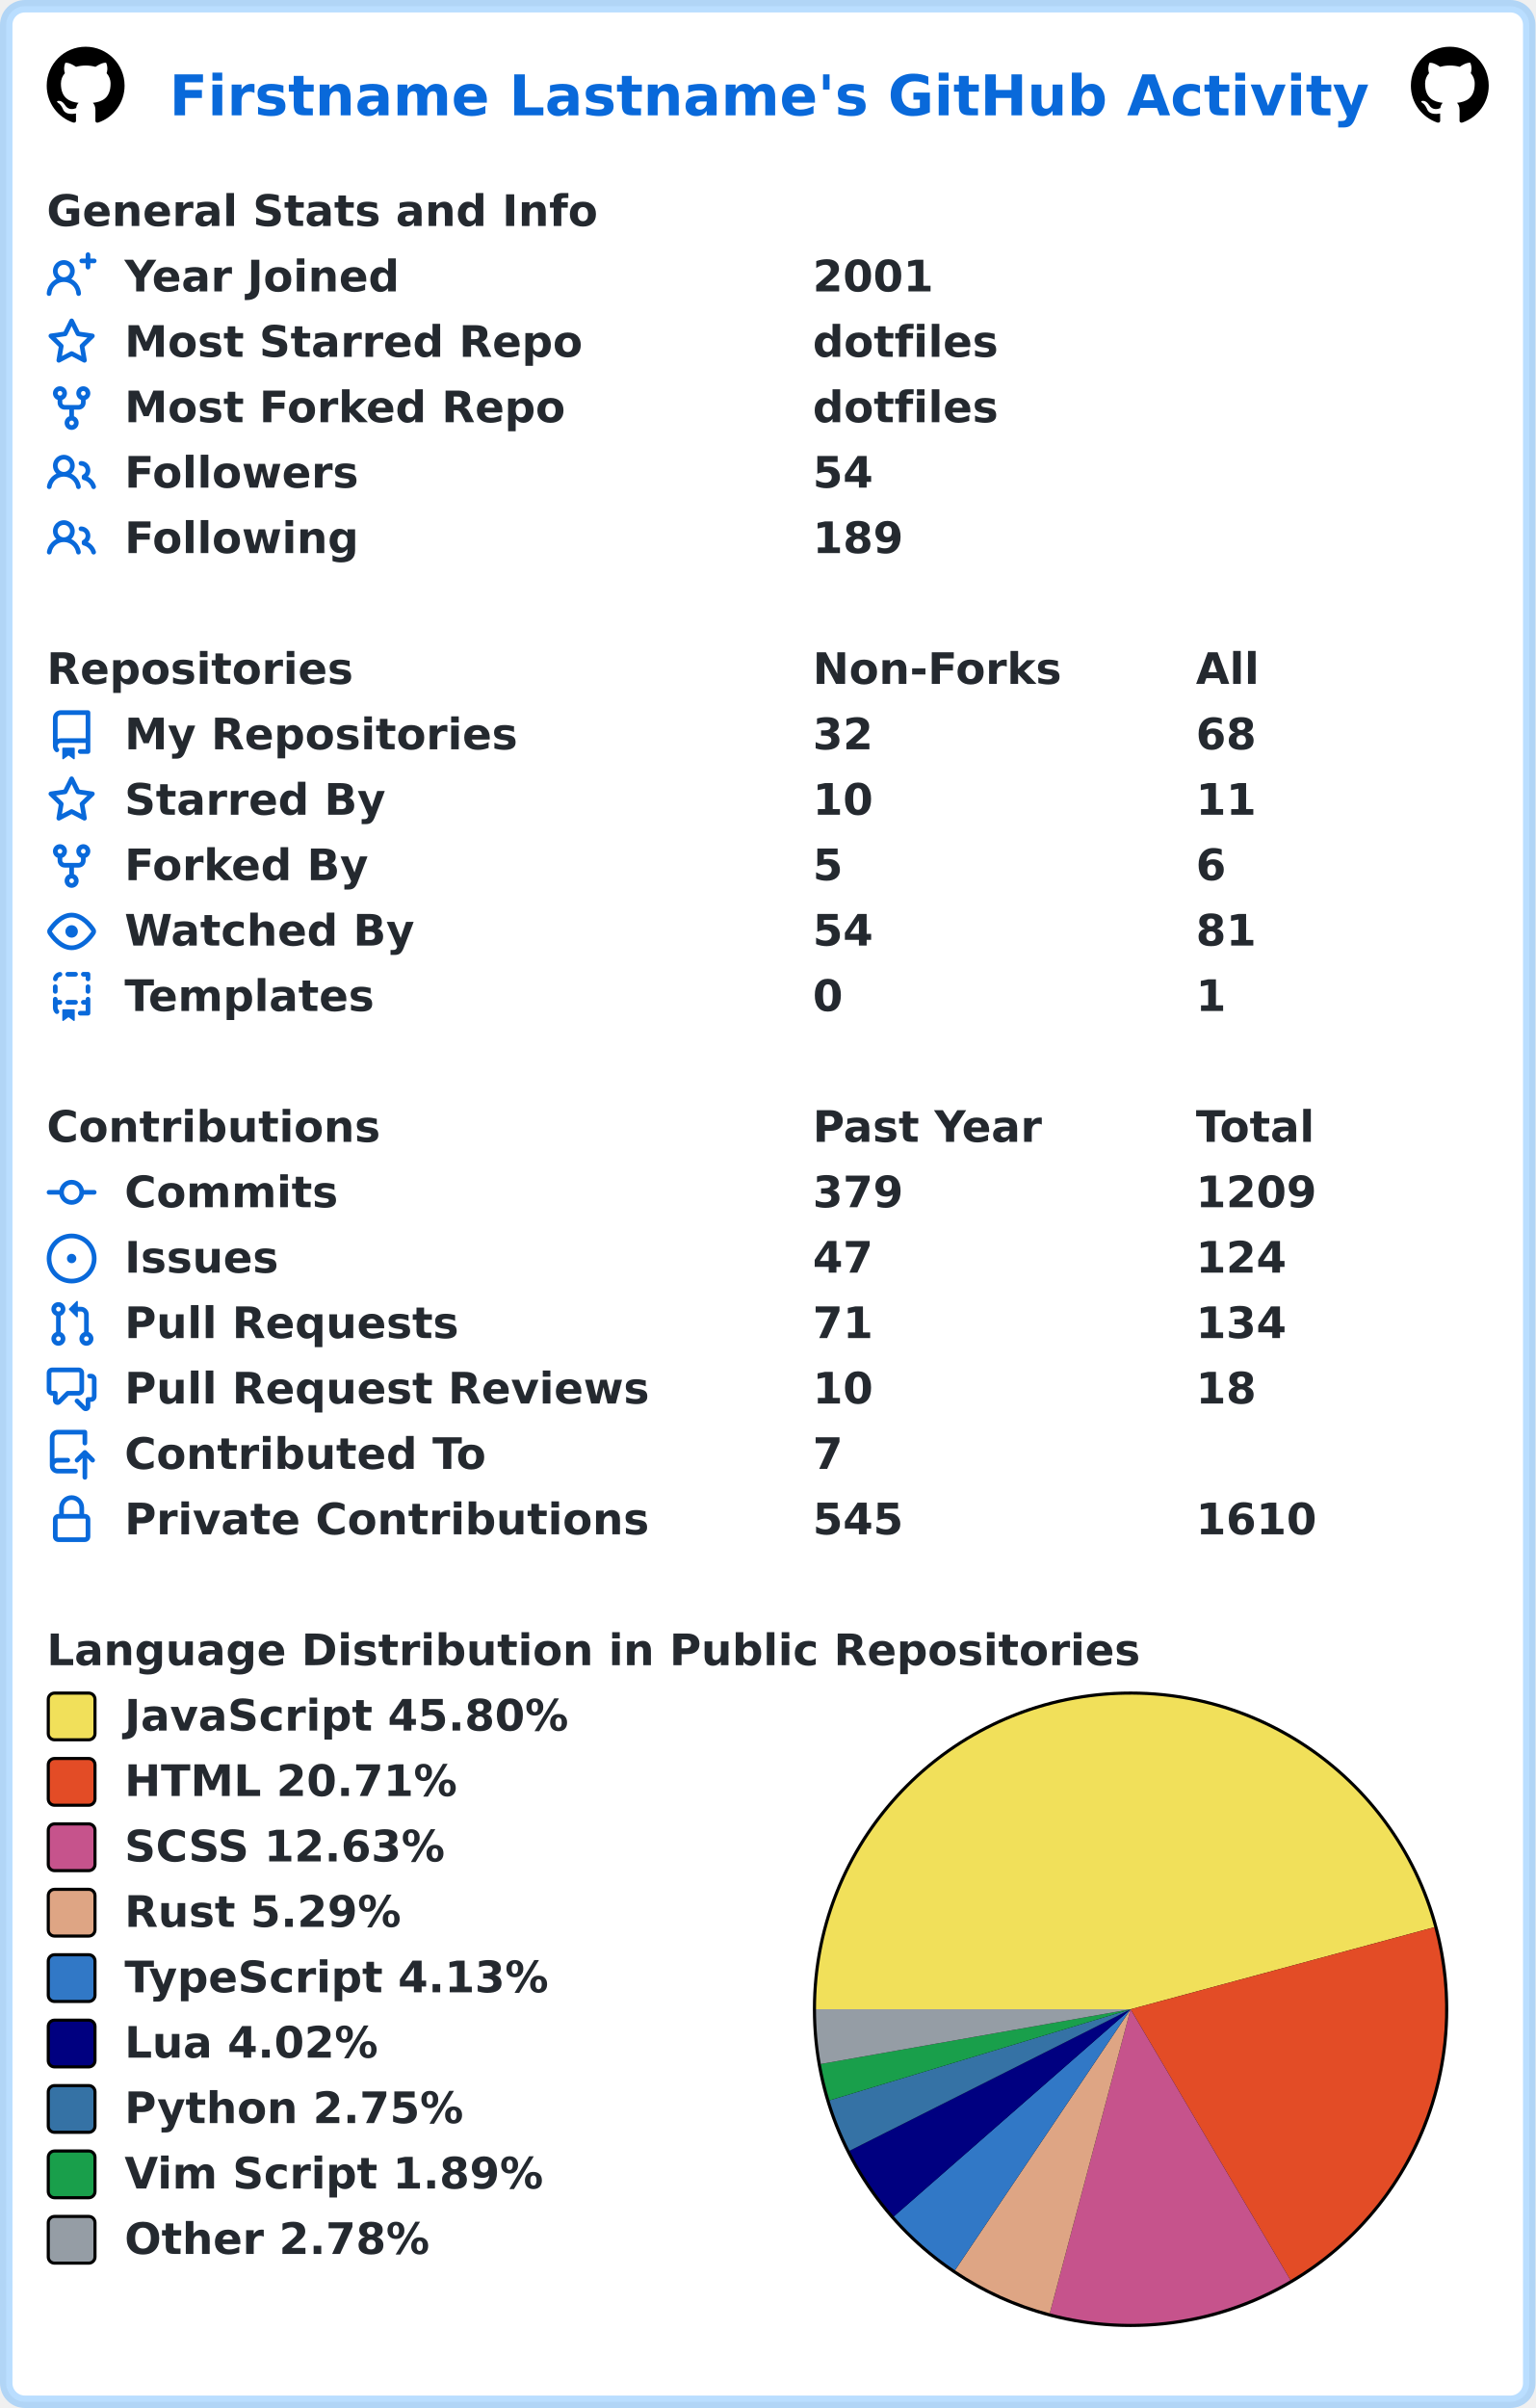
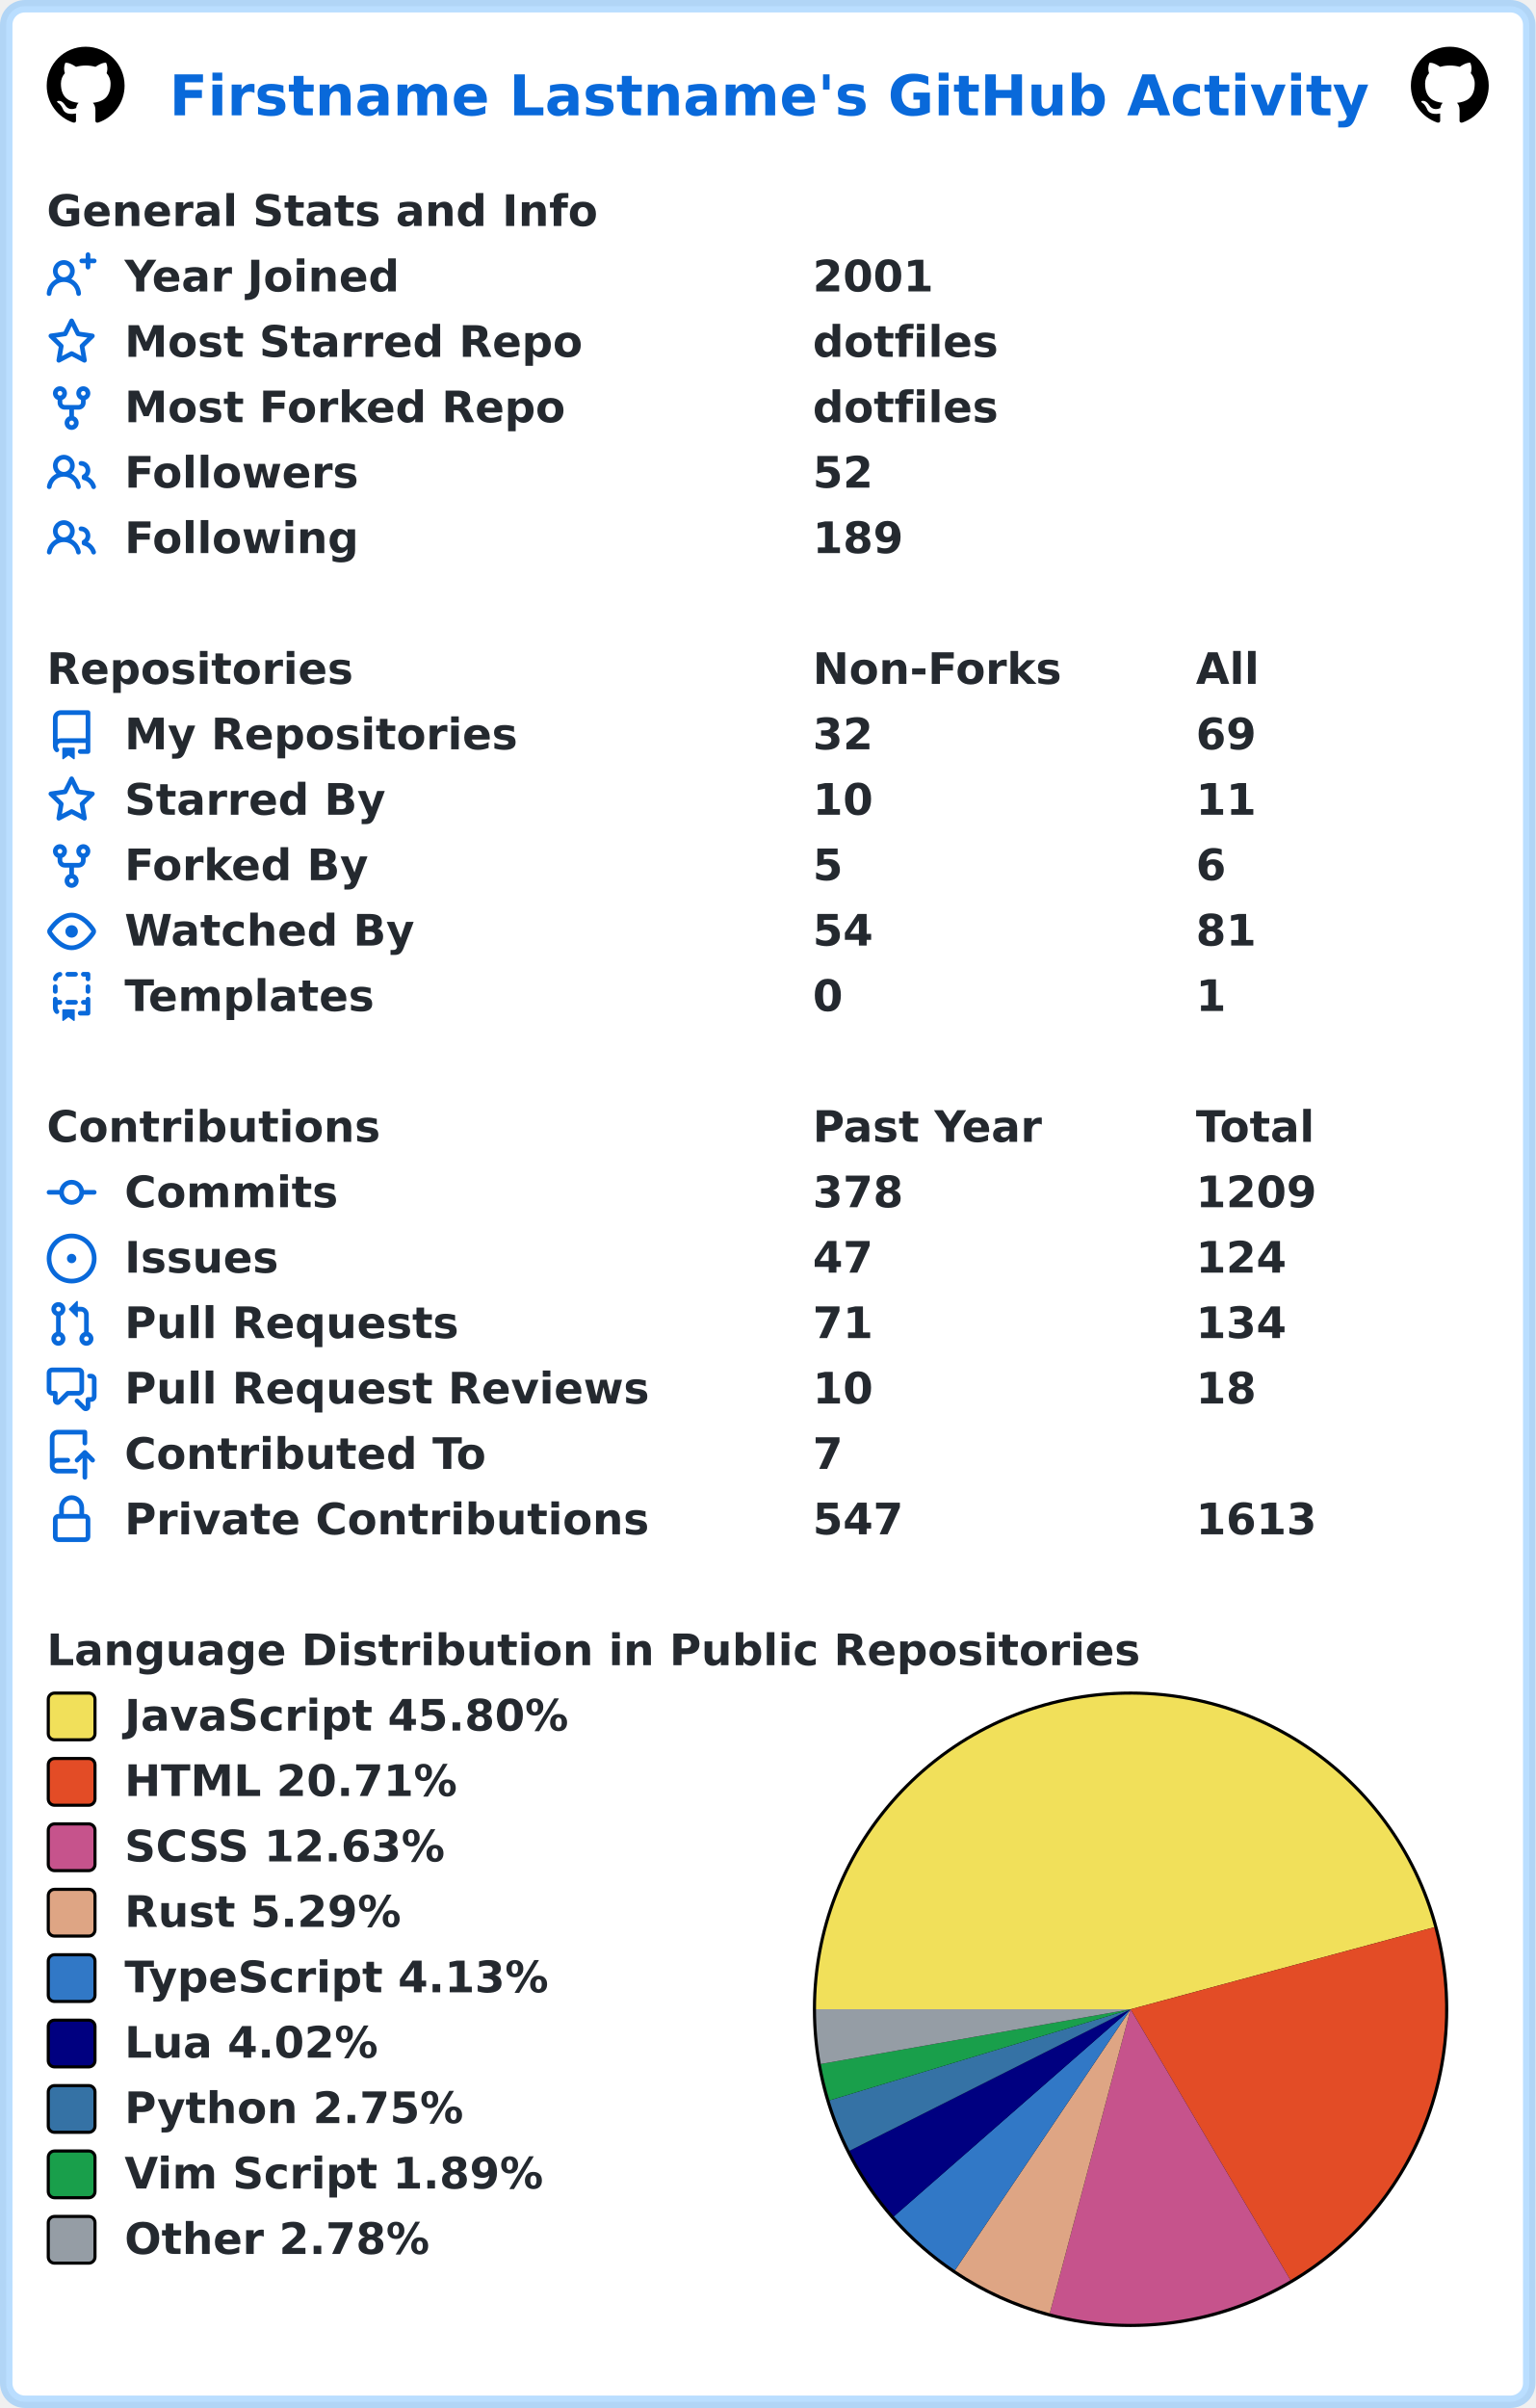
<svg xmlns="http://www.w3.org/2000/svg" width="493" height="773" viewBox="0 0 493 773" lang="en" xml:lang="en">
  <rect x="2" y="2" stroke-width="4" rx="6" width="489" height="769" stroke="rgba(84,174,255,0.4)" fill="#ffffff" />
  <g font-weight="600" font-size="110pt" font-family="Verdana,Geneva,DejaVu Sans,sans-serif" text-rendering="geometricPrecision">
    <text x="442" y="301" lengthAdjust="spacingAndGlyphs" textLength="3117" transform="scale(0.123)" fill="#0969da">Firstname Lastname's GitHub Activity</text>
    <svg x="15" y="15" width="25" height="25" viewBox="0 0 16 16">
      <path fill="#000000" fill-rule="evenodd" d="M8 0C3.58 0 0 3.58 0 8c0 3.54 2.29 6.53 5.47 7.59.4.07.55-.17.55-.38 0-.19-.01-.82-.01-1.49-2.01.37-2.53-.49-2.69-.94-.09-.23-.48-.94-.82-1.13-.28-.15-.68-.52-.01-.53.63-.01 1.08.58 1.23.82.72 1.21 1.87.87 2.33.66.07-.52.28-.87.51-1.07-1.78-.2-3.64-.89-3.64-3.95 0-.87.31-1.59.82-2.15-.08-.2-.36-1.02.08-2.12 0 0 .67-.21 2.2.82.64-.18 1.32-.27 2-.27.68 0 1.36.09 2 .27 1.53-1.04 2.2-.82 2.2-.82.44 1.1.16 1.92.08 2.12.51.56.82 1.27.82 2.15 0 3.07-1.87 3.75-3.65 3.95.29.25.54.73.54 1.48 0 1.07-.01 1.93-.01 2.2 0 .21.15.46.55.38A8.013 8.013 0 0016 8c0-4.42-3.58-8-8-8z" />
    </svg>
    <svg x="453" y="15" width="25" height="25" viewBox="0 0 16 16">
      <path fill="#000000" fill-rule="evenodd" d="M8 0C3.58 0 0 3.58 0 8c0 3.54 2.29 6.53 5.47 7.59.4.07.55-.17.55-.38 0-.19-.01-.82-.01-1.49-2.01.37-2.53-.49-2.69-.94-.09-.23-.48-.94-.82-1.13-.28-.15-.68-.52-.01-.53.63-.01 1.08.58 1.23.82.72 1.21 1.87.87 2.33.66.07-.52.28-.87.51-1.07-1.78-.2-3.64-.89-3.64-3.95 0-.87.31-1.59.82-2.15-.08-.2-.36-1.02.08-2.12 0 0 .67-.21 2.2.82.64-.18 1.32-.27 2-.27.68 0 1.36.09 2 .27 1.53-1.04 2.2-.82 2.2-.82.44 1.1.16 1.92.08 2.12.51.56.82 1.27.82 2.15 0 3.07-1.87 3.75-3.65 3.95.29.25.54.73.54 1.48 0 1.07-.01 1.93-.01 2.2 0 .21.15.46.55.38A8.013 8.013 0 0016 8c0-4.42-3.58-8-8-8z" />
    </svg>
    <g transform="translate(0, 60)" fill="#24292f">
      <g transform="translate(15, 0)">
        <g transform="scale(0.095)">
          <text x="0" y="132" textLength="1851" lengthAdjust="spacingAndGlyphs">General Stats and Info</text>
        </g>
      </g>
      <g transform="translate(15, 21)">
        <path fill="#0969da" fill-rule="evenodd" d="M13.25 0a.75.75 0 01.75.75V2h1.25a.75.75 0 010 1.5H14v1.25a.75.75 0 01-1.5 0V3.5h-1.25a.75.75 0 010-1.5h1.25V.75a.75.75 0 01.75-.75zM5.5 4a2 2 0 100 4 2 2 0 000-4zm2.4 4.548a3.5 3.5 0 10-4.799 0 5.527 5.527 0 00-3.1 4.66.75.75 0 101.498.085A4.01 4.01 0 015.5 9.5a4.01 4.01 0 014.001 3.793.75.75 0 101.498-.086 5.527 5.527 0 00-3.1-4.659z" />
        <g transform="scale(0.095)">
          <text lengthAdjust="spacingAndGlyphs" textLength="932" x="263" y="132">Year Joined</text>
          <text lengthAdjust="spacingAndGlyphs" textLength="420" x="2589" y="132">2001</text>
        </g>
      </g>
      <g transform="translate(15, 42)">
        <path fill="#0969da" fill-rule="evenodd" d="M8 .25a.75.75 0 01.673.418l1.882 3.815 4.21.612a.75.75 0 01.416 1.279l-3.046 2.97.719 4.192a.75.75 0 01-1.088.791L8 12.347l-3.766 1.98a.75.75 0 01-1.088-.79l.72-4.194L.818 6.374a.75.75 0 01.416-1.28l4.21-.611L7.327.668A.75.75 0 018 .25zm0 2.445L6.615 5.5a.75.75 0 01-.564.41l-3.097.45 2.24 2.184a.75.75 0 01.216.664l-.528 3.084 2.769-1.456a.75.75 0 01.698 0l2.77 1.456-.53-3.084a.75.75 0 01.216-.664l2.24-2.183-3.096-.45a.75.75 0 01-.564-.41L8 2.694v.001z" />
        <g transform="scale(0.095)">
          <text lengthAdjust="spacingAndGlyphs" textLength="1532" x="263" y="132">Most Starred Repo</text>
          <text lengthAdjust="spacingAndGlyphs" textLength="609" x="2589" y="132">dotfiles</text>
        </g>
      </g>
      <g transform="translate(15, 63)">
        <path fill="#0969da" fill-rule="evenodd" d="M5 3.25a.75.75 0 11-1.5 0 .75.75 0 011.5 0zm0 2.122a2.25 2.25 0 10-1.5 0v.878A2.25 2.25 0 005.75 8.5h1.5v2.128a2.251 2.251 0 101.5 0V8.5h1.5a2.25 2.25 0 002.25-2.25v-.878a2.25 2.25 0 10-1.5 0v.878a.75.75 0 01-.75.75h-4.5A.75.75 0 015 6.25v-.878zm3.75 7.378a.75.75 0 11-1.5 0 .75.75 0 011.5 0zm3-8.75a.75.75 0 100-1.5.75.75 0 000 1.5z" />
        <g transform="scale(0.095)">
          <text lengthAdjust="spacingAndGlyphs" textLength="1485" x="263" y="132">Most Forked Repo</text>
          <text lengthAdjust="spacingAndGlyphs" textLength="609" x="2589" y="132">dotfiles</text>
        </g>
      </g>
      <g transform="translate(15, 84)">
        <path fill="#0969da" fill-rule="evenodd" d="M5.5 3.5a2 2 0 100 4 2 2 0 000-4zM2 5.5a3.5 3.5 0 115.898 2.549 5.507 5.507 0 013.034 4.084.75.75 0 11-1.482.235 4.001 4.001 0 00-7.9 0 .75.75 0 01-1.482-.236A5.507 5.507 0 013.102 8.05 3.49 3.49 0 012 5.5zM11 4a.75.75 0 100 1.5 1.5 1.5 0 01.666 2.844.75.75 0 00-.416.672v.352a.75.75 0 00.574.73c1.2.289 2.162 1.2 2.522 2.372a.75.75 0 101.434-.44 5.01 5.01 0 00-2.56-3.012A3 3 0 0011 4z" />
        <g transform="scale(0.095)">
          <text lengthAdjust="spacingAndGlyphs" textLength="778" x="263" y="132">Followers</text>
-           <text lengthAdjust="spacingAndGlyphs" textLength="210" x="2589" y="132">54</text>
+           <text lengthAdjust="spacingAndGlyphs" textLength="210" x="2589" y="132">52</text>
        </g>
      </g>
      <g transform="translate(15, 105)">
        <path fill="#0969da" fill-rule="evenodd" d="M5.5 3.5a2 2 0 100 4 2 2 0 000-4zM2 5.5a3.5 3.5 0 115.898 2.549 5.507 5.507 0 013.034 4.084.75.75 0 11-1.482.235 4.001 4.001 0 00-7.9 0 .75.75 0 01-1.482-.236A5.507 5.507 0 013.102 8.05 3.49 3.49 0 012 5.5zM11 4a.75.75 0 100 1.5 1.5 1.5 0 01.666 2.844.75.75 0 00-.416.672v.352a.75.75 0 00.574.73c1.2.289 2.162 1.2 2.522 2.372a.75.75 0 101.434-.44 5.01 5.01 0 00-2.56-3.012A3 3 0 0011 4z" />
        <g transform="scale(0.095)">
          <text lengthAdjust="spacingAndGlyphs" textLength="780" x="263" y="132">Following</text>
          <text lengthAdjust="spacingAndGlyphs" textLength="315" x="2589" y="132">189</text>
        </g>
      </g>
    </g>
    <g transform="translate(0, 207)" fill="#24292f">
      <g transform="translate(15, 0)">
        <g transform="scale(0.095)">
          <text x="0" y="132" textLength="1020" lengthAdjust="spacingAndGlyphs">Repositories</text>
          <text x="2589" y="132" textLength="832" lengthAdjust="spacingAndGlyphs">Non-Forks</text>
          <text x="3884" y="132" textLength="206" lengthAdjust="spacingAndGlyphs">All</text>
        </g>
      </g>
      <g transform="translate(15, 21)">
        <path fill="#0969da" fill-rule="evenodd" d="M2 2.5A2.5 2.5 0 014.5 0h8.75a.75.75 0 01.75.75v12.5a.75.75 0 01-.75.75h-2.5a.75.75 0 110-1.5h1.75v-2h-8a1 1 0 00-.714 1.7.75.75 0 01-1.072 1.05A2.495 2.495 0 012 11.5v-9zm10.5-1V9h-8c-.356 0-.694.074-1 .208V2.5a1 1 0 011-1h8zM5 12.25v3.25a.25.25 0 00.4.2l1.45-1.087a.25.25 0 01.3 0L8.6 15.7a.25.25 0 00.4-.2v-3.25a.25.25 0 00-.25-.25h-3.5a.25.25 0 00-.25.25z" />
        <g transform="scale(0.095)">
          <text lengthAdjust="spacingAndGlyphs" textLength="1312" x="263" y="132">My Repositories</text>
          <text lengthAdjust="spacingAndGlyphs" textLength="210" x="2589" y="132">32</text>
-           <text lengthAdjust="spacingAndGlyphs" textLength="210" x="3884" y="132">68</text>
+           <text lengthAdjust="spacingAndGlyphs" textLength="210" x="3884" y="132">69</text>
        </g>
      </g>
      <g transform="translate(15, 42)">
        <path fill="#0969da" fill-rule="evenodd" d="M8 .25a.75.75 0 01.673.418l1.882 3.815 4.21.612a.75.75 0 01.416 1.279l-3.046 2.97.719 4.192a.75.75 0 01-1.088.791L8 12.347l-3.766 1.98a.75.75 0 01-1.088-.79l.72-4.194L.818 6.374a.75.75 0 01.416-1.28l4.21-.611L7.327.668A.75.75 0 018 .25zm0 2.445L6.615 5.5a.75.75 0 01-.564.41l-3.097.45 2.24 2.184a.75.75 0 01.216.664l-.528 3.084 2.769-1.456a.75.75 0 01.698 0l2.77 1.456-.53-3.084a.75.75 0 01.216-.664l2.24-2.183-3.096-.45a.75.75 0 01-.564-.41L8 2.694v.001z" />
        <g transform="scale(0.095)">
          <text lengthAdjust="spacingAndGlyphs" textLength="874" x="263" y="132">Starred By</text>
          <text lengthAdjust="spacingAndGlyphs" textLength="210" x="2589" y="132">10</text>
          <text lengthAdjust="spacingAndGlyphs" textLength="210" x="3884" y="132">11</text>
        </g>
      </g>
      <g transform="translate(15, 63)">
        <path fill="#0969da" fill-rule="evenodd" d="M5 3.25a.75.75 0 11-1.5 0 .75.75 0 011.5 0zm0 2.122a2.25 2.25 0 10-1.5 0v.878A2.25 2.25 0 005.75 8.5h1.5v2.128a2.251 2.251 0 101.5 0V8.5h1.5a2.25 2.25 0 002.25-2.25v-.878a2.25 2.25 0 10-1.5 0v.878a.75.75 0 01-.75.75h-4.5A.75.75 0 015 6.25v-.878zm3.75 7.378a.75.75 0 11-1.5 0 .75.75 0 011.5 0zm3-8.75a.75.75 0 100-1.5.75.75 0 000 1.5z" />
        <g transform="scale(0.095)">
          <text lengthAdjust="spacingAndGlyphs" textLength="828" x="263" y="132">Forked By</text>
          <text lengthAdjust="spacingAndGlyphs" textLength="105" x="2589" y="132">5</text>
          <text lengthAdjust="spacingAndGlyphs" textLength="105" x="3884" y="132">6</text>
        </g>
      </g>
      <g transform="translate(15, 84)">
        <path fill="#0969da" fill-rule="evenodd" d="M1.679 7.932c.412-.621 1.242-1.75 2.366-2.717C5.175 4.242 6.527 3.5 8 3.5c1.473 0 2.824.742 3.955 1.715 1.124.967 1.954 2.096 2.366 2.717a.119.119 0 010 .136c-.412.621-1.242 1.75-2.366 2.717C10.825 11.758 9.473 12.5 8 12.5c-1.473 0-2.824-.742-3.955-1.715C2.92 9.818 2.09 8.69 1.679 8.068a.119.119 0 010-.136zM8 2c-1.981 0-3.67.992-4.933 2.078C1.797 5.169.88 6.423.43 7.1a1.619 1.619 0 000 1.798c.45.678 1.367 1.932 2.637 3.024C4.329 13.008 6.019 14 8 14c1.981 0 3.67-.992 4.933-2.078 1.27-1.091 2.187-2.345 2.637-3.023a1.619 1.619 0 000-1.798c-.45-.678-1.367-1.932-2.637-3.023C11.671 2.992 9.981 2 8 2zm0 8a2 2 0 100-4 2 2 0 000 4z" />
        <g transform="scale(0.095)">
          <text lengthAdjust="spacingAndGlyphs" textLength="993" x="263" y="132">Watched By</text>
          <text lengthAdjust="spacingAndGlyphs" textLength="210" x="2589" y="132">54</text>
          <text lengthAdjust="spacingAndGlyphs" textLength="210" x="3884" y="132">81</text>
        </g>
      </g>
      <g transform="translate(15, 105)">
        <path fill="#0969da" fill-rule="evenodd" d="M6 .75A.75.75 0 016.75 0h2.5a.75.75 0 010 1.5h-2.5A.75.75 0 016 .75zm5 0a.75.75 0 01.75-.75h1.5a.75.75 0 01.75.75v1.5a.75.75 0 01-1.5 0V1.5h-.75A.75.75 0 0111 .75zM4.992.662a.75.75 0 01-.636.848c-.436.063-.783.41-.846.846a.75.75 0 01-1.485-.212A2.501 2.501 0 014.144.025a.75.75 0 01.848.637zM2.75 4a.75.75 0 01.75.75v1.5a.75.75 0 01-1.5 0v-1.5A.75.75 0 012.75 4zm10.5 0a.75.75 0 01.75.75v1.5a.75.75 0 01-1.5 0v-1.5a.75.75 0 01.75-.75zM2.75 8a.75.75 0 01.75.75v.268A1.72 1.72 0 013.75 9h.5a.75.75 0 010 1.5h-.5a.25.25 0 00-.25.25v.75c0 .28.114.532.3.714a.75.75 0 01-1.05 1.072A2.495 2.495 0 012 11.5V8.75A.75.75 0 012.75 8zm10.5 0a.75.75 0 01.75.75v4.5a.75.75 0 01-.75.75h-2.5a.75.75 0 010-1.5h1.75v-2h-.75a.75.75 0 010-1.5h.75v-.25a.75.75 0 01.75-.75zM6 9.75A.75.75 0 016.75 9h2.5a.75.75 0 010 1.5h-2.5A.75.75 0 016 9.75zm-1 2.5v3.25a.25.25 0 00.4.2l1.45-1.087a.25.25 0 01.3 0L8.6 15.7a.25.25 0 00.4-.2v-3.25a.25.25 0 00-.25-.25h-3.5a.25.25 0 00-.25.25z" />
        <g transform="scale(0.095)">
          <text lengthAdjust="spacingAndGlyphs" textLength="868" x="263" y="132">Templates</text>
          <text lengthAdjust="spacingAndGlyphs" textLength="105" x="2589" y="132">0</text>
          <text lengthAdjust="spacingAndGlyphs" textLength="105" x="3884" y="132">1</text>
        </g>
      </g>
    </g>
    <g transform="translate(0, 354)" fill="#24292f">
      <g transform="translate(15, 0)">
        <g transform="scale(0.095)">
          <text x="0" y="132" textLength="1112" lengthAdjust="spacingAndGlyphs">Contributions</text>
          <text x="2589" y="132" textLength="774" lengthAdjust="spacingAndGlyphs">Past Year</text>
          <text x="3884" y="132" textLength="414" lengthAdjust="spacingAndGlyphs">Total</text>
        </g>
      </g>
      <g transform="translate(15, 21)">
        <path fill="#0969da" fill-rule="evenodd" d="M10.5 7.75a2.5 2.5 0 11-5 0 2.5 2.5 0 015 0zm1.43.75a4.002 4.002 0 01-7.86 0H.75a.75.75 0 110-1.5h3.32a4.001 4.001 0 017.86 0h3.32a.75.75 0 110 1.5h-3.32z" />
        <g transform="scale(0.095)">
          <text lengthAdjust="spacingAndGlyphs" textLength="734" x="263" y="132">Commits</text>
-           <text lengthAdjust="spacingAndGlyphs" textLength="315" x="2589" y="132">379</text>
+           <text lengthAdjust="spacingAndGlyphs" textLength="315" x="2589" y="132">378</text>
          <text lengthAdjust="spacingAndGlyphs" textLength="420" x="3884" y="132">1209</text>
        </g>
      </g>
      <g transform="translate(15, 42)">
        <path fill="#0969da" d="M8 9.5a1.5 1.5 0 100-3 1.5 1.5 0 000 3z" />
        <path fill="#0969da" fill-rule="evenodd" d="M8 0a8 8 0 100 16A8 8 0 008 0zM1.5 8a6.5 6.5 0 1113 0 6.5 6.5 0 01-13 0z" />
        <g transform="scale(0.095)">
          <text lengthAdjust="spacingAndGlyphs" textLength="512" x="263" y="132">Issues</text>
          <text lengthAdjust="spacingAndGlyphs" textLength="210" x="2589" y="132">47</text>
          <text lengthAdjust="spacingAndGlyphs" textLength="315" x="3884" y="132">124</text>
        </g>
      </g>
      <g transform="translate(15, 63)">
        <path fill="#0969da" fill-rule="evenodd" d="M7.177 3.073L9.573.677A.25.25 0 0110 .854v4.792a.25.25 0 01-.427.177L7.177 3.427a.25.25 0 010-.354zM3.75 2.5a.75.75 0 100 1.5.75.75 0 000-1.5zm-2.25.75a2.25 2.25 0 113 2.122v5.256a2.251 2.251 0 11-1.5 0V5.372A2.25 2.25 0 011.5 3.25zM11 2.5h-1V4h1a1 1 0 011 1v5.628a2.251 2.251 0 101.5 0V5A2.5 2.5 0 0011 2.5zm1 10.25a.75.75 0 111.5 0 .75.75 0 01-1.5 0zM3.75 12a.75.75 0 100 1.5.75.75 0 000-1.5z" />
        <g transform="scale(0.095)">
          <text lengthAdjust="spacingAndGlyphs" textLength="1113" x="263" y="132">Pull Requests</text>
          <text lengthAdjust="spacingAndGlyphs" textLength="210" x="2589" y="132">71</text>
          <text lengthAdjust="spacingAndGlyphs" textLength="315" x="3884" y="132">134</text>
        </g>
      </g>
      <g transform="translate(15, 84)">
        <path fill="#0969da" fill-rule="evenodd" d="M1.5 2.75a.25.25 0 01.25-.25h8.5a.25.25 0 01.25.25v5.5a.25.25 0 01-.25.25h-3.5a.75.75 0 00-.53.22L3.5 11.44V9.25a.75.75 0 00-.75-.75h-1a.25.25 0 01-.25-.25v-5.5zM1.75 1A1.75 1.75 0 000 2.75v5.5C0 9.216.784 10 1.75 10H2v1.543a1.457 1.457 0 002.487 1.03L7.061 10h3.189A1.75 1.75 0 0012 8.25v-5.5A1.75 1.75 0 0010.25 1h-8.5zM14.5 4.75a.25.25 0 00-.25-.25h-.5a.75.75 0 110-1.5h.5c.966 0 1.75.784 1.75 1.75v5.5A1.75 1.75 0 0114.25 12H14v1.543a1.457 1.457 0 01-2.487 1.03L9.22 12.28a.75.75 0 111.06-1.06l2.22 2.22v-2.19a.75.75 0 01.75-.75h1a.25.25 0 00.25-.25v-5.5z" />
        <g transform="scale(0.095)">
          <text lengthAdjust="spacingAndGlyphs" textLength="1762" x="263" y="132">Pull Request Reviews</text>
          <text lengthAdjust="spacingAndGlyphs" textLength="210" x="2589" y="132">10</text>
          <text lengthAdjust="spacingAndGlyphs" textLength="210" x="3884" y="132">18</text>
        </g>
      </g>
      <g transform="translate(15, 105)">
        <path fill="#0969da" fill-rule="evenodd" d="M1 2.5A2.5 2.5 0 013.5 0h8.75a.75.75 0 01.75.75v3.5a.75.75 0 01-1.5 0V1.5h-8a1 1 0 00-1 1v6.708A2.492 2.492 0 013.5 9h3.25a.75.75 0 010 1.5H3.5a1 1 0 100 2h5.75a.75.75 0 010 1.5H3.5A2.5 2.5 0 011 11.5v-9zm13.23 7.79a.75.75 0 001.06-1.06l-2.505-2.505a.75.75 0 00-1.06 0L9.22 9.229a.75.75 0 001.06 1.061l1.225-1.224v6.184a.75.75 0 001.5 0V9.066l1.224 1.224z" />
        <g transform="scale(0.095)">
          <text lengthAdjust="spacingAndGlyphs" textLength="1234" x="263" y="132">Contributed To</text>
          <text lengthAdjust="spacingAndGlyphs" textLength="105" x="2589" y="132">7</text>
        </g>
      </g>
      <g transform="translate(15, 126)">
        <path fill="#0969da" fill-rule="evenodd" d="M4 4v2h-.25A1.75 1.75 0 002 7.75v5.5c0 .966.784 1.75 1.75 1.75h8.5A1.75 1.75 0 0014 13.25v-5.5A1.75 1.75 0 0012.25 6H12V4a4 4 0 10-8 0zm6.5 2V4a2.5 2.5 0 00-5 0v2h5zM12 7.5h.25a.25.25 0 01.25.25v5.5a.25.25 0 01-.25.25h-8.5a.25.25 0 01-.25-.25v-5.5a.25.25 0 01.25-.25H12z" />
        <g transform="scale(0.095)">
          <text lengthAdjust="spacingAndGlyphs" textLength="1742" x="263" y="132">Private Contributions</text>
-           <text lengthAdjust="spacingAndGlyphs" textLength="315" x="2589" y="132">545</text>
-           <text lengthAdjust="spacingAndGlyphs" textLength="420" x="3884" y="132">1610</text>
+           <text lengthAdjust="spacingAndGlyphs" textLength="315" x="2589" y="132">547</text>
+           <text lengthAdjust="spacingAndGlyphs" textLength="420" x="3884" y="132">1613</text>
        </g>
      </g>
    </g>
    <g transform="translate(0, 522)" fill="#24292f">
      <g transform="translate(15, 0)">
        <g transform="scale(0.095)">
          <text x="0" y="132" textLength="3652" lengthAdjust="spacingAndGlyphs">Language Distribution in Public Repositories</text>
        </g>
      </g>
      <g transform="translate(261, 21)">
        <circle cx="102" cy="102" r="102" fill="#000000" />
      </g>
      <g transform="translate(262, 22)">
        <path fill-rule="evenodd" fill="#f1e05a" d="M 0.0,101 A 101 101 0 0 1 198.507 74.669 L 101,101 Z" />
        <path fill-rule="evenodd" fill="#e34c26" d="M 198.507,74.669 A 101 101 0 0 1 152.358 187.968 L 101,101 Z" />
        <path fill-rule="evenodd" fill="#c6538c" d="M 152.358,187.968 A 101 101 0 0 1 75.05 198.609 L 101,101 Z" />
        <path fill-rule="evenodd" fill="#dea584" d="M 75.05,198.609 A 101 101 0 0 1 44.611 184.793 L 101,101 Z" />
        <path fill-rule="evenodd" fill="#3178c6" d="M 44.611,184.793 A 101 101 0 0 1 24.985 167.503 L 101,101 Z" />
        <path fill-rule="evenodd" fill="#000080" d="M 24.985,167.503 A 101 101 0 0 1 10.785 146.413 L 101,101 Z" />
        <path fill-rule="evenodd" fill="#3572A5" d="M 10.785,146.413 A 101 101 0 0 1 4.327 130.246 L 101,101 Z" />
        <path fill-rule="evenodd" fill="#199f4b" d="M 4.327,130.246 A 101 101 0 0 1 1.539 118.566 L 101,101 Z" />
        <path fill-rule="evenodd" fill="#959da5" d="M 1.539,118.566 A 101 101 0 0 1 0.0 101 L 101,101 Z" />
      </g>
      <g transform="translate(15, 21)">
        <rect x="0.5" y="0.5" rx="2" width="15" height="15" fill="#f1e05a" stroke-width="1" stroke="#000000" />
        <text transform="scale(0.095)" x="263" y="132" textLength="1516" lengthAdjust="spacingAndGlyphs">JavaScript 45.80%</text>
      </g>
      <g transform="translate(15, 42)">
        <rect x="0.5" y="0.5" rx="2" width="15" height="15" fill="#e34c26" stroke-width="1" stroke="#000000" />
        <text transform="scale(0.095)" x="263" y="132" textLength="1142" lengthAdjust="spacingAndGlyphs">HTML 20.71%</text>
      </g>
      <g transform="translate(15, 63)">
        <rect x="0.5" y="0.5" rx="2" width="15" height="15" fill="#c6538c" stroke-width="1" stroke="#000000" />
        <text transform="scale(0.095)" x="263" y="132" textLength="1113" lengthAdjust="spacingAndGlyphs">SCSS 12.63%</text>
      </g>
      <g transform="translate(15, 84)">
        <rect x="0.5" y="0.5" rx="2" width="15" height="15" fill="#dea584" stroke-width="1" stroke="#000000" />
        <text transform="scale(0.095)" x="263" y="132" textLength="946" lengthAdjust="spacingAndGlyphs">Rust 5.29%</text>
      </g>
      <g transform="translate(15, 105)">
        <rect x="0.5" y="0.5" rx="2" width="15" height="15" fill="#3178c6" stroke-width="1" stroke="#000000" />
        <text transform="scale(0.095)" x="263" y="132" textLength="1462" lengthAdjust="spacingAndGlyphs">TypeScript 4.13%</text>
      </g>
      <g transform="translate(15, 126)">
        <rect x="0.5" y="0.5" rx="2" width="15" height="15" fill="#000080" stroke-width="1" stroke="#000000" />
        <text transform="scale(0.095)" x="263" y="132" textLength="874" lengthAdjust="spacingAndGlyphs">Lua 4.02%</text>
      </g>
      <g transform="translate(15, 147)">
        <rect x="0.5" y="0.5" rx="2" width="15" height="15" fill="#3572A5" stroke-width="1" stroke="#000000" />
        <text transform="scale(0.095)" x="263" y="132" textLength="1149" lengthAdjust="spacingAndGlyphs">Python 2.75%</text>
      </g>
      <g transform="translate(15, 168)">
        <rect x="0.5" y="0.5" rx="2" width="15" height="15" fill="#199f4b" stroke-width="1" stroke="#000000" />
        <text transform="scale(0.095)" x="263" y="132" textLength="1428" lengthAdjust="spacingAndGlyphs">Vim Script 1.89%</text>
      </g>
      <g transform="translate(15, 189)">
        <rect x="0.5" y="0.5" rx="2" width="15" height="15" fill="#959da5" stroke-width="1" stroke="#000000" />
        <text transform="scale(0.095)" x="263" y="132" textLength="1047" lengthAdjust="spacingAndGlyphs">Other 2.78%</text>
      </g>
    </g>
  </g>
</svg>
